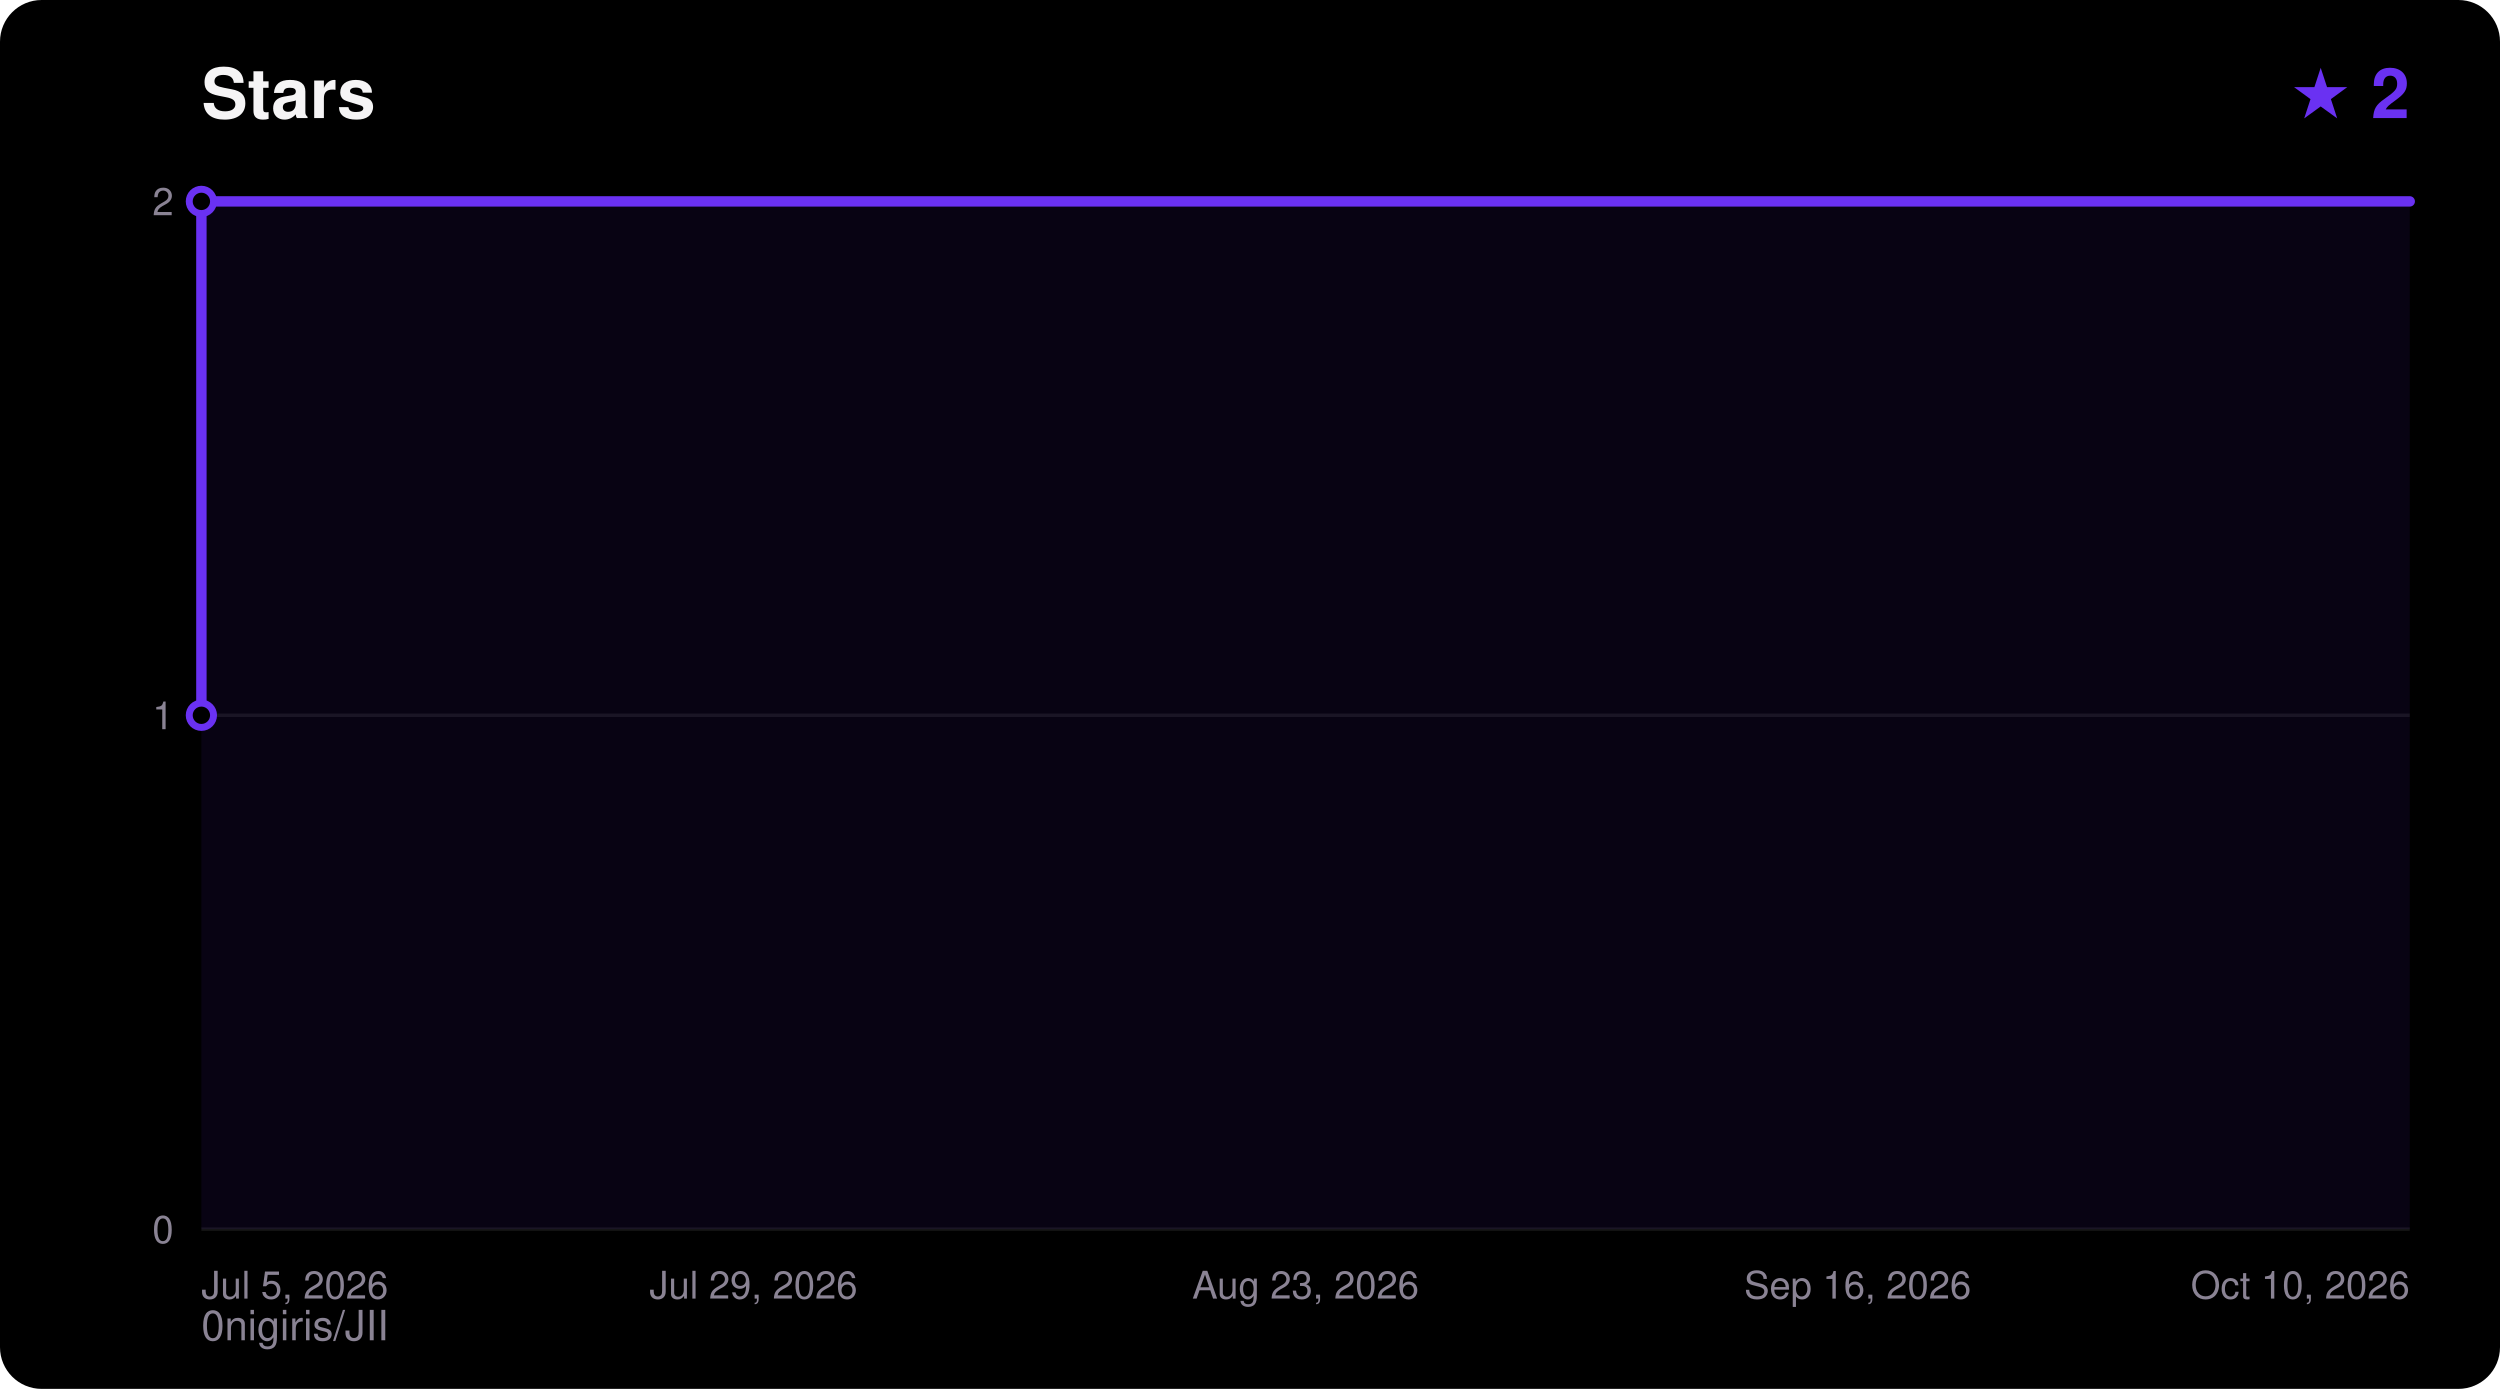
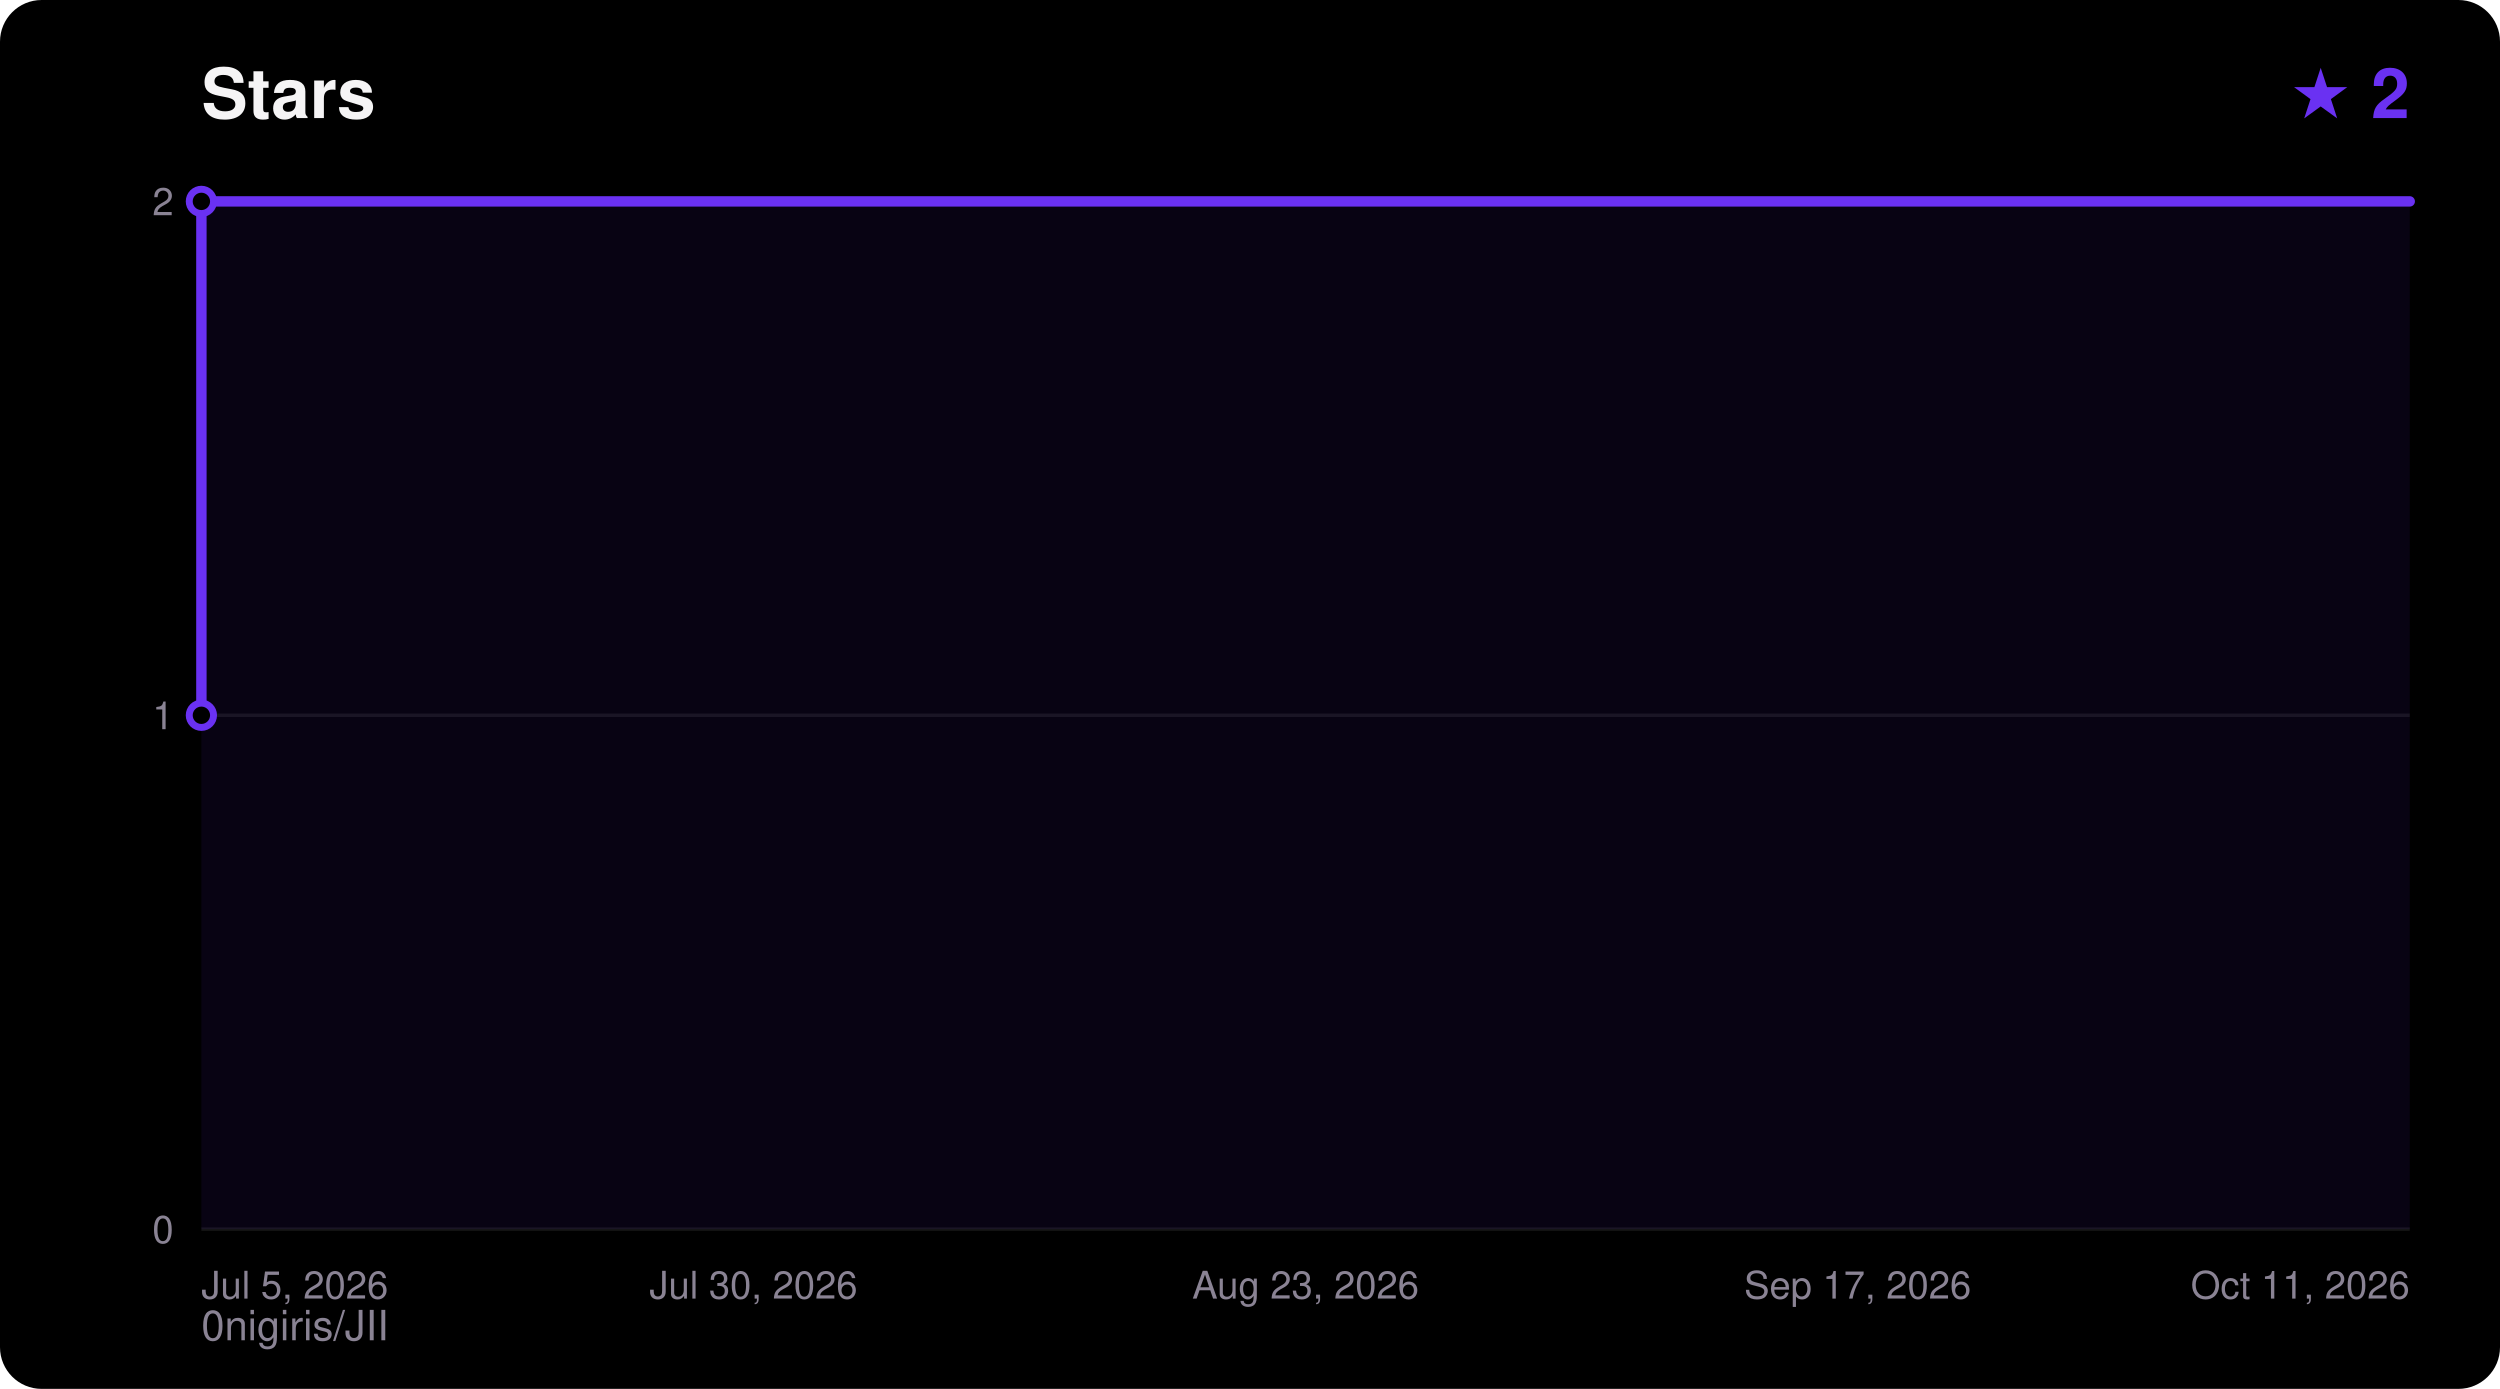
<svg xmlns="http://www.w3.org/2000/svg" width="720" height="400" viewBox="0 0 720 400" font-family="ui-sans-serif,Segoe UI,Helvetica,Arial,sans-serif">
  <rect width="720" height="400" rx="12" fill="#000000" />
  <text x="58" y="34" fill="#F5F4F5" font-size="20" font-weight="700">Stars</text>
  <text x="694" y="34" fill="#6A31F2" font-size="20" font-weight="700" text-anchor="end">★ 2</text>
  <text x="58" y="386" fill="#8A8394" font-size="12">0nigiris/JII</text>
  <line x1="58" y1="354.0" x2="694" y2="354.0" stroke="#FFFFFF14" stroke-width="1" />
  <text x="50" y="358.0" fill="#8A8394" font-size="11" text-anchor="end">0</text>
  <line x1="58" y1="206.0" x2="694" y2="206.0" stroke="#FFFFFF14" stroke-width="1" />
  <text x="50" y="210.0" fill="#8A8394" font-size="11" text-anchor="end">1</text>
  <line x1="58" y1="58.0" x2="694" y2="58.0" stroke="#FFFFFF14" stroke-width="1" />
  <text x="50" y="62.0" fill="#8A8394" font-size="11" text-anchor="end">2</text>
  <text x="58.0" y="374.0" fill="#8A8394" font-size="11" text-anchor="start">Jul 5, 2026</text>
-   <text x="217.0" y="374.0" fill="#8A8394" font-size="11" text-anchor="middle">Jul 29, 2026</text>
+   <text x="217.0" y="374.0" fill="#8A8394" font-size="11" text-anchor="middle">Jul 30, 2026</text>
  <text x="376.0" y="374.0" fill="#8A8394" font-size="11" text-anchor="middle">Aug 23, 2026</text>
-   <text x="535.0" y="374.0" fill="#8A8394" font-size="11" text-anchor="middle">Sep 16, 2026</text>
-   <text x="694.0" y="374.0" fill="#8A8394" font-size="11" text-anchor="end">Oct 10, 2026</text>
+   <text x="535.0" y="374.0" fill="#8A8394" font-size="11" text-anchor="middle">Sep 17, 2026</text>
+   <text x="694.0" y="374.0" fill="#8A8394" font-size="11" text-anchor="end">Oct 11, 2026</text>
  <polygon points="58.0,354.0 58.0,206.0 58.0,58.0 694.0,58.0 694.0,354.0" fill="#6A31F2" fill-opacity="0.08" />
  <polyline points="58.0,206.0 58.0,58.0 694.0,58.0" fill="none" stroke="#6A31F2" stroke-width="3" stroke-linejoin="round" stroke-linecap="round" />
  <circle cx="58.0" cy="206.0" r="3.5" fill="#000000" stroke="#6A31F2" stroke-width="2" />
  <circle cx="58.0" cy="58.0" r="3.5" fill="#000000" stroke="#6A31F2" stroke-width="2" />
</svg>
